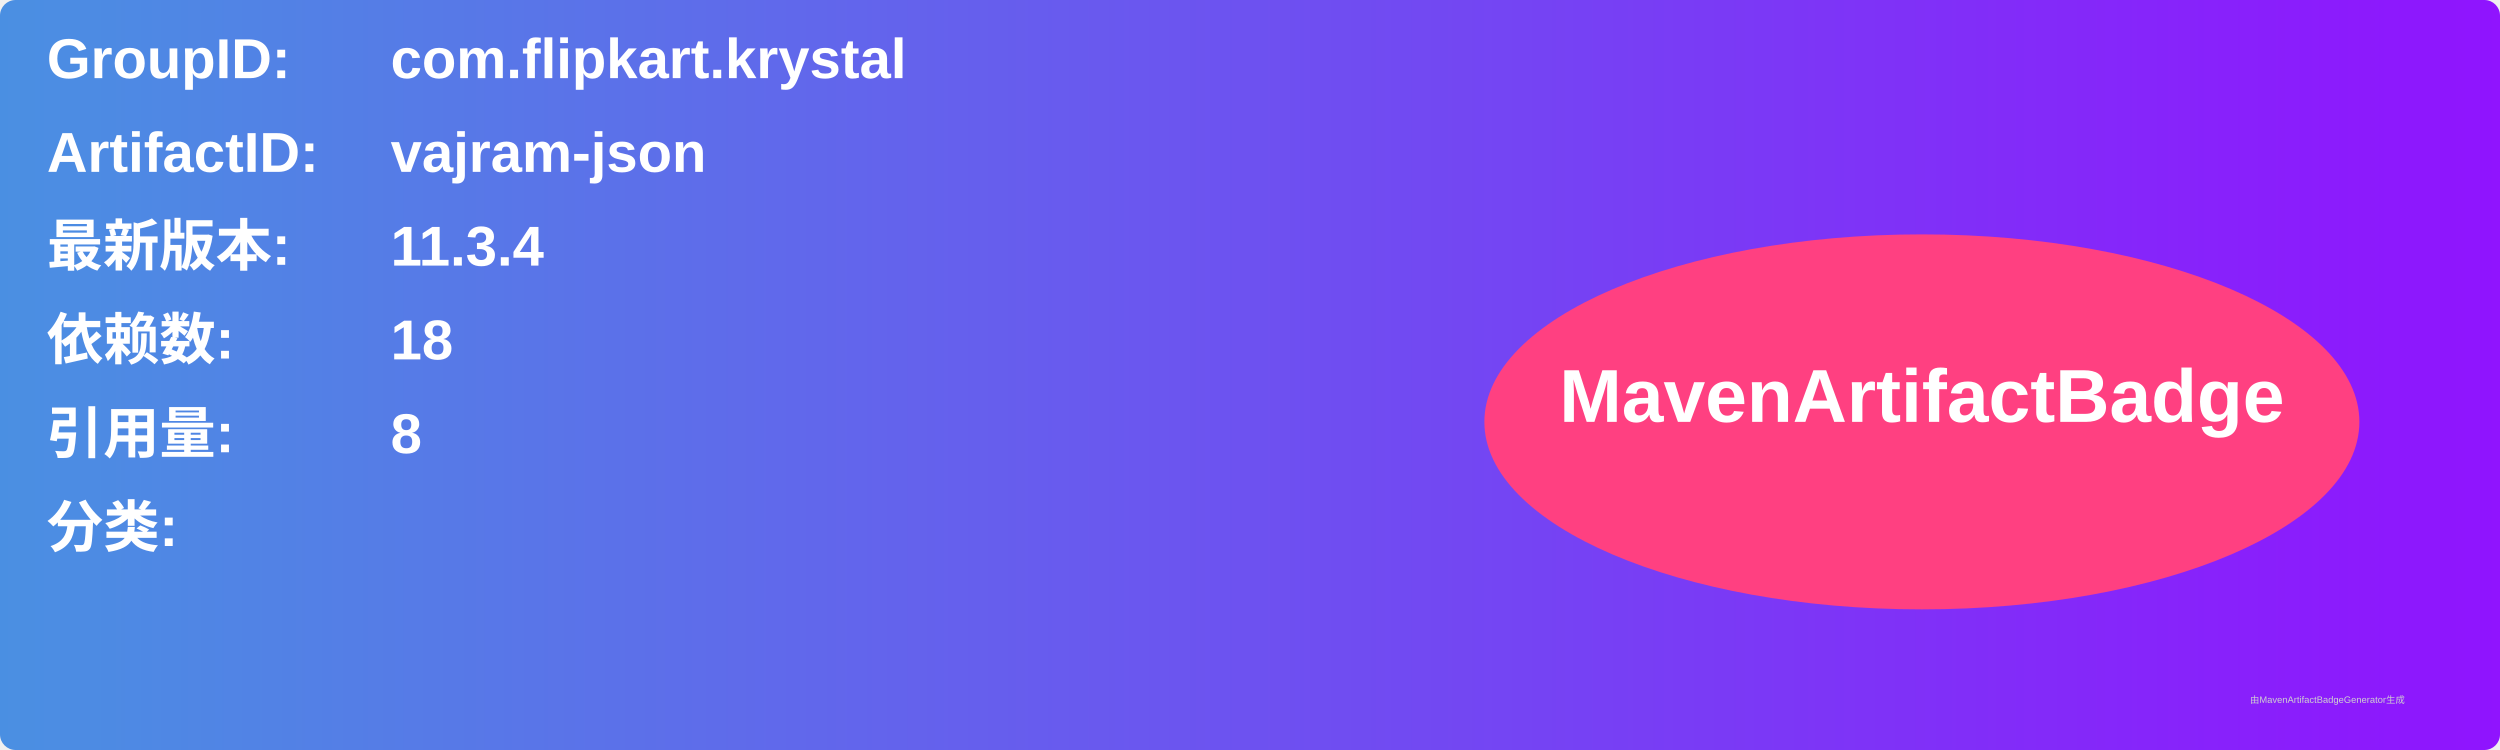
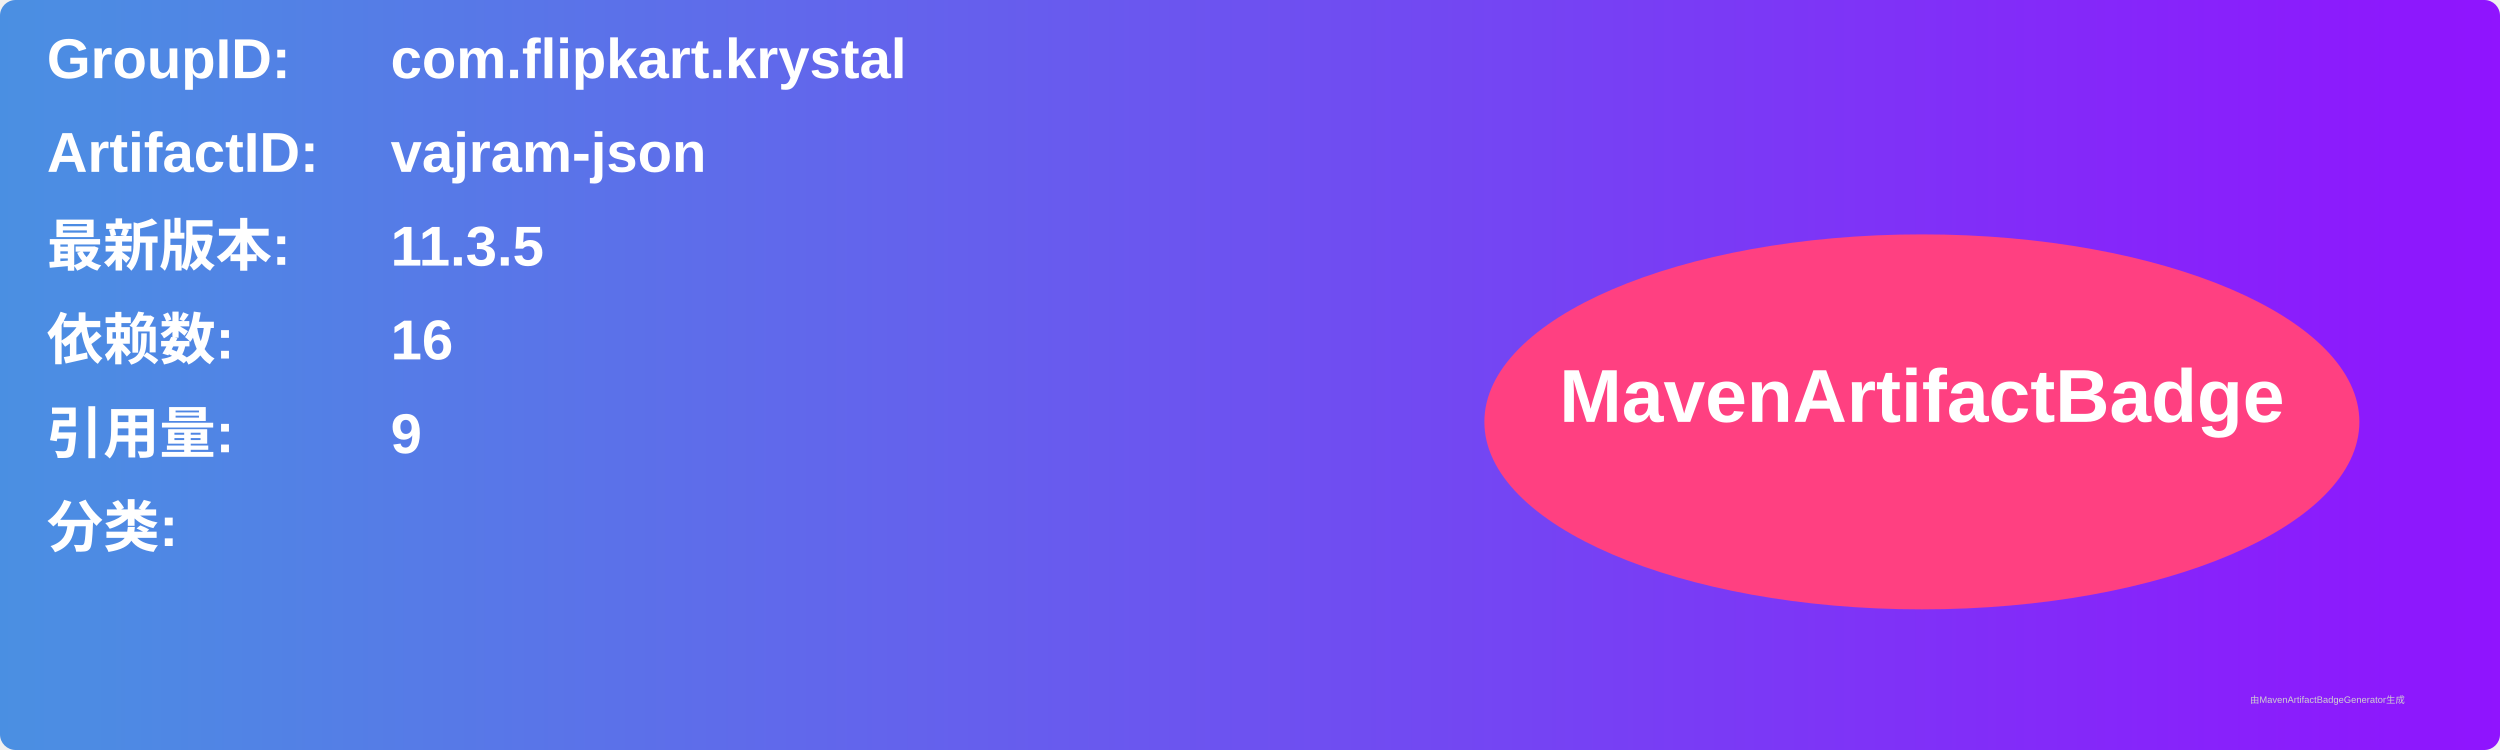
<svg xmlns="http://www.w3.org/2000/svg" width="800" height="240" viewBox="0 0 800 240">
  <linearGradient id="grad" x1="0%" y1="0%" x2="100%" y2="0%">
    <stop offset="0%" stop-color="#4a90e2" />
    <stop offset="100%" stop-color="#9013fe" />
  </linearGradient>
  <rect width="100%" height="100%" rx="5" ry="5" fill="url(#grad)" />
  <g transform="translate(15, 15)">
    <text x="0" y="10" font-family="Arial" font-size="18" fill="white" font-weight="bold" width="260">GroupID:</text>
    <text x="110" y="10" font-family="Arial" font-size="18" fill="white" font-weight="bold" width="460">com.flipkart.krystal</text>
    <text x="0" y="40" font-family="Arial" font-size="18" fill="white" font-weight="bold" width="260">ArtifactID:</text>
    <text x="110" y="40" font-family="Arial" font-size="18" fill="white" font-weight="bold" width="460">vajram-json</text>
    <text x="0" y="70" font-family="Arial" font-size="18" fill="white" font-weight="bold">最新版本:</text>
    <text x="110" y="70" font-family="Arial" font-size="18" fill="white" font-weight="bold">
-       <tspan font-weight="bold">11.3.4</tspan>
+       <tspan font-weight="bold">11.3.5</tspan>
    </text>
    <text x="0" y="100" font-family="Arial" font-size="18" fill="white" font-weight="bold">依赖数: </text>
    <text x="110" y="100" font-family="Arial" font-size="18" fill="white">
-       <tspan font-weight="bold">18</tspan>
+       <tspan font-weight="bold">16</tspan>
    </text>
    <text x="0" y="130" font-family="Arial" font-size="18" fill="white" font-weight="bold">引用量: </text>
    <text x="110" y="130" font-family="Arial" font-size="18" fill="white">
-       <tspan font-weight="bold">8</tspan>
+       <tspan font-weight="bold">9</tspan>
    </text>
    <text x="0" y="160" font-family="Arial" font-size="18" fill="white" font-weight="bold">分类:</text>
    <text x="10" y="190" font-family="Arial" font-size="10" fill="white">
      <tspan font-weight="bold" />
    </text>
    <ellipse cx="600" cy="120" rx="140" ry="60" fill="#ff4081" />
    <text x="600" y="120" text-anchor="middle" font-family="Arial" font-size="24" fill="white" font-weight="bold">MavenArtifactBadge</text>
  </g>
  <text x="720" y="225" font-family="Arial" font-size="3" fill="#d0d0d0">由MavenArtifactBadgeGenerator生成</text>
</svg>
